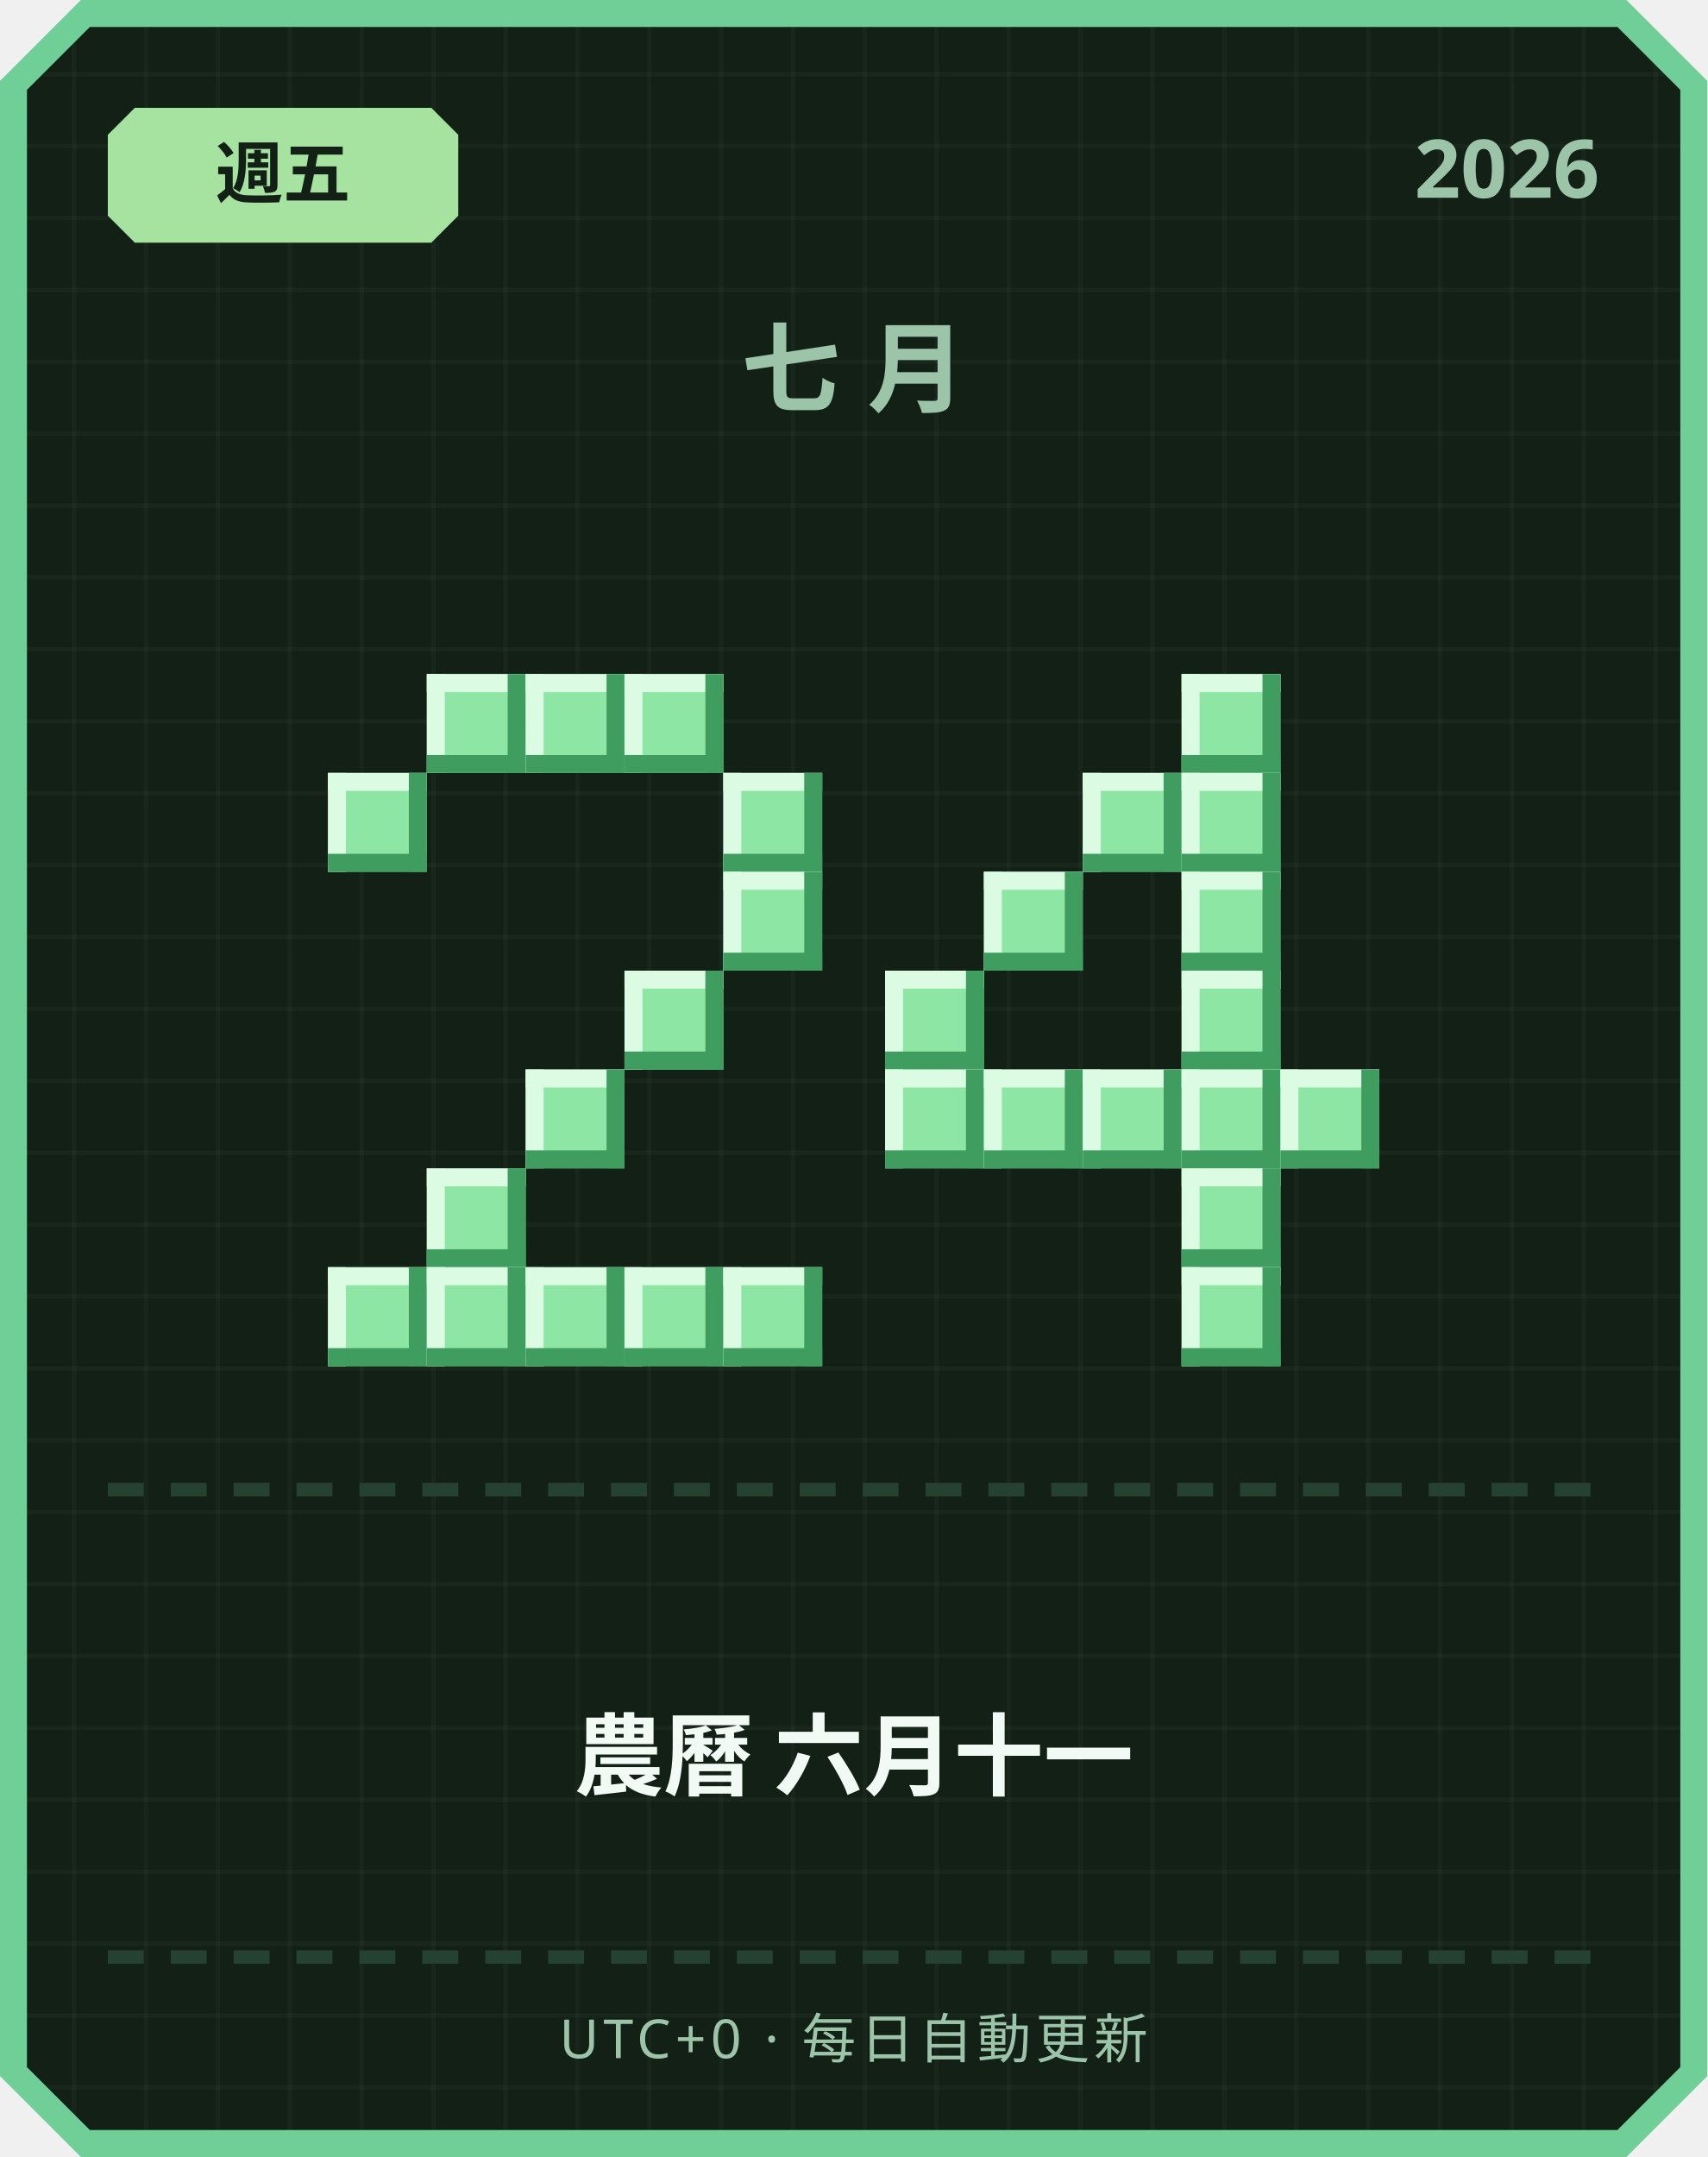
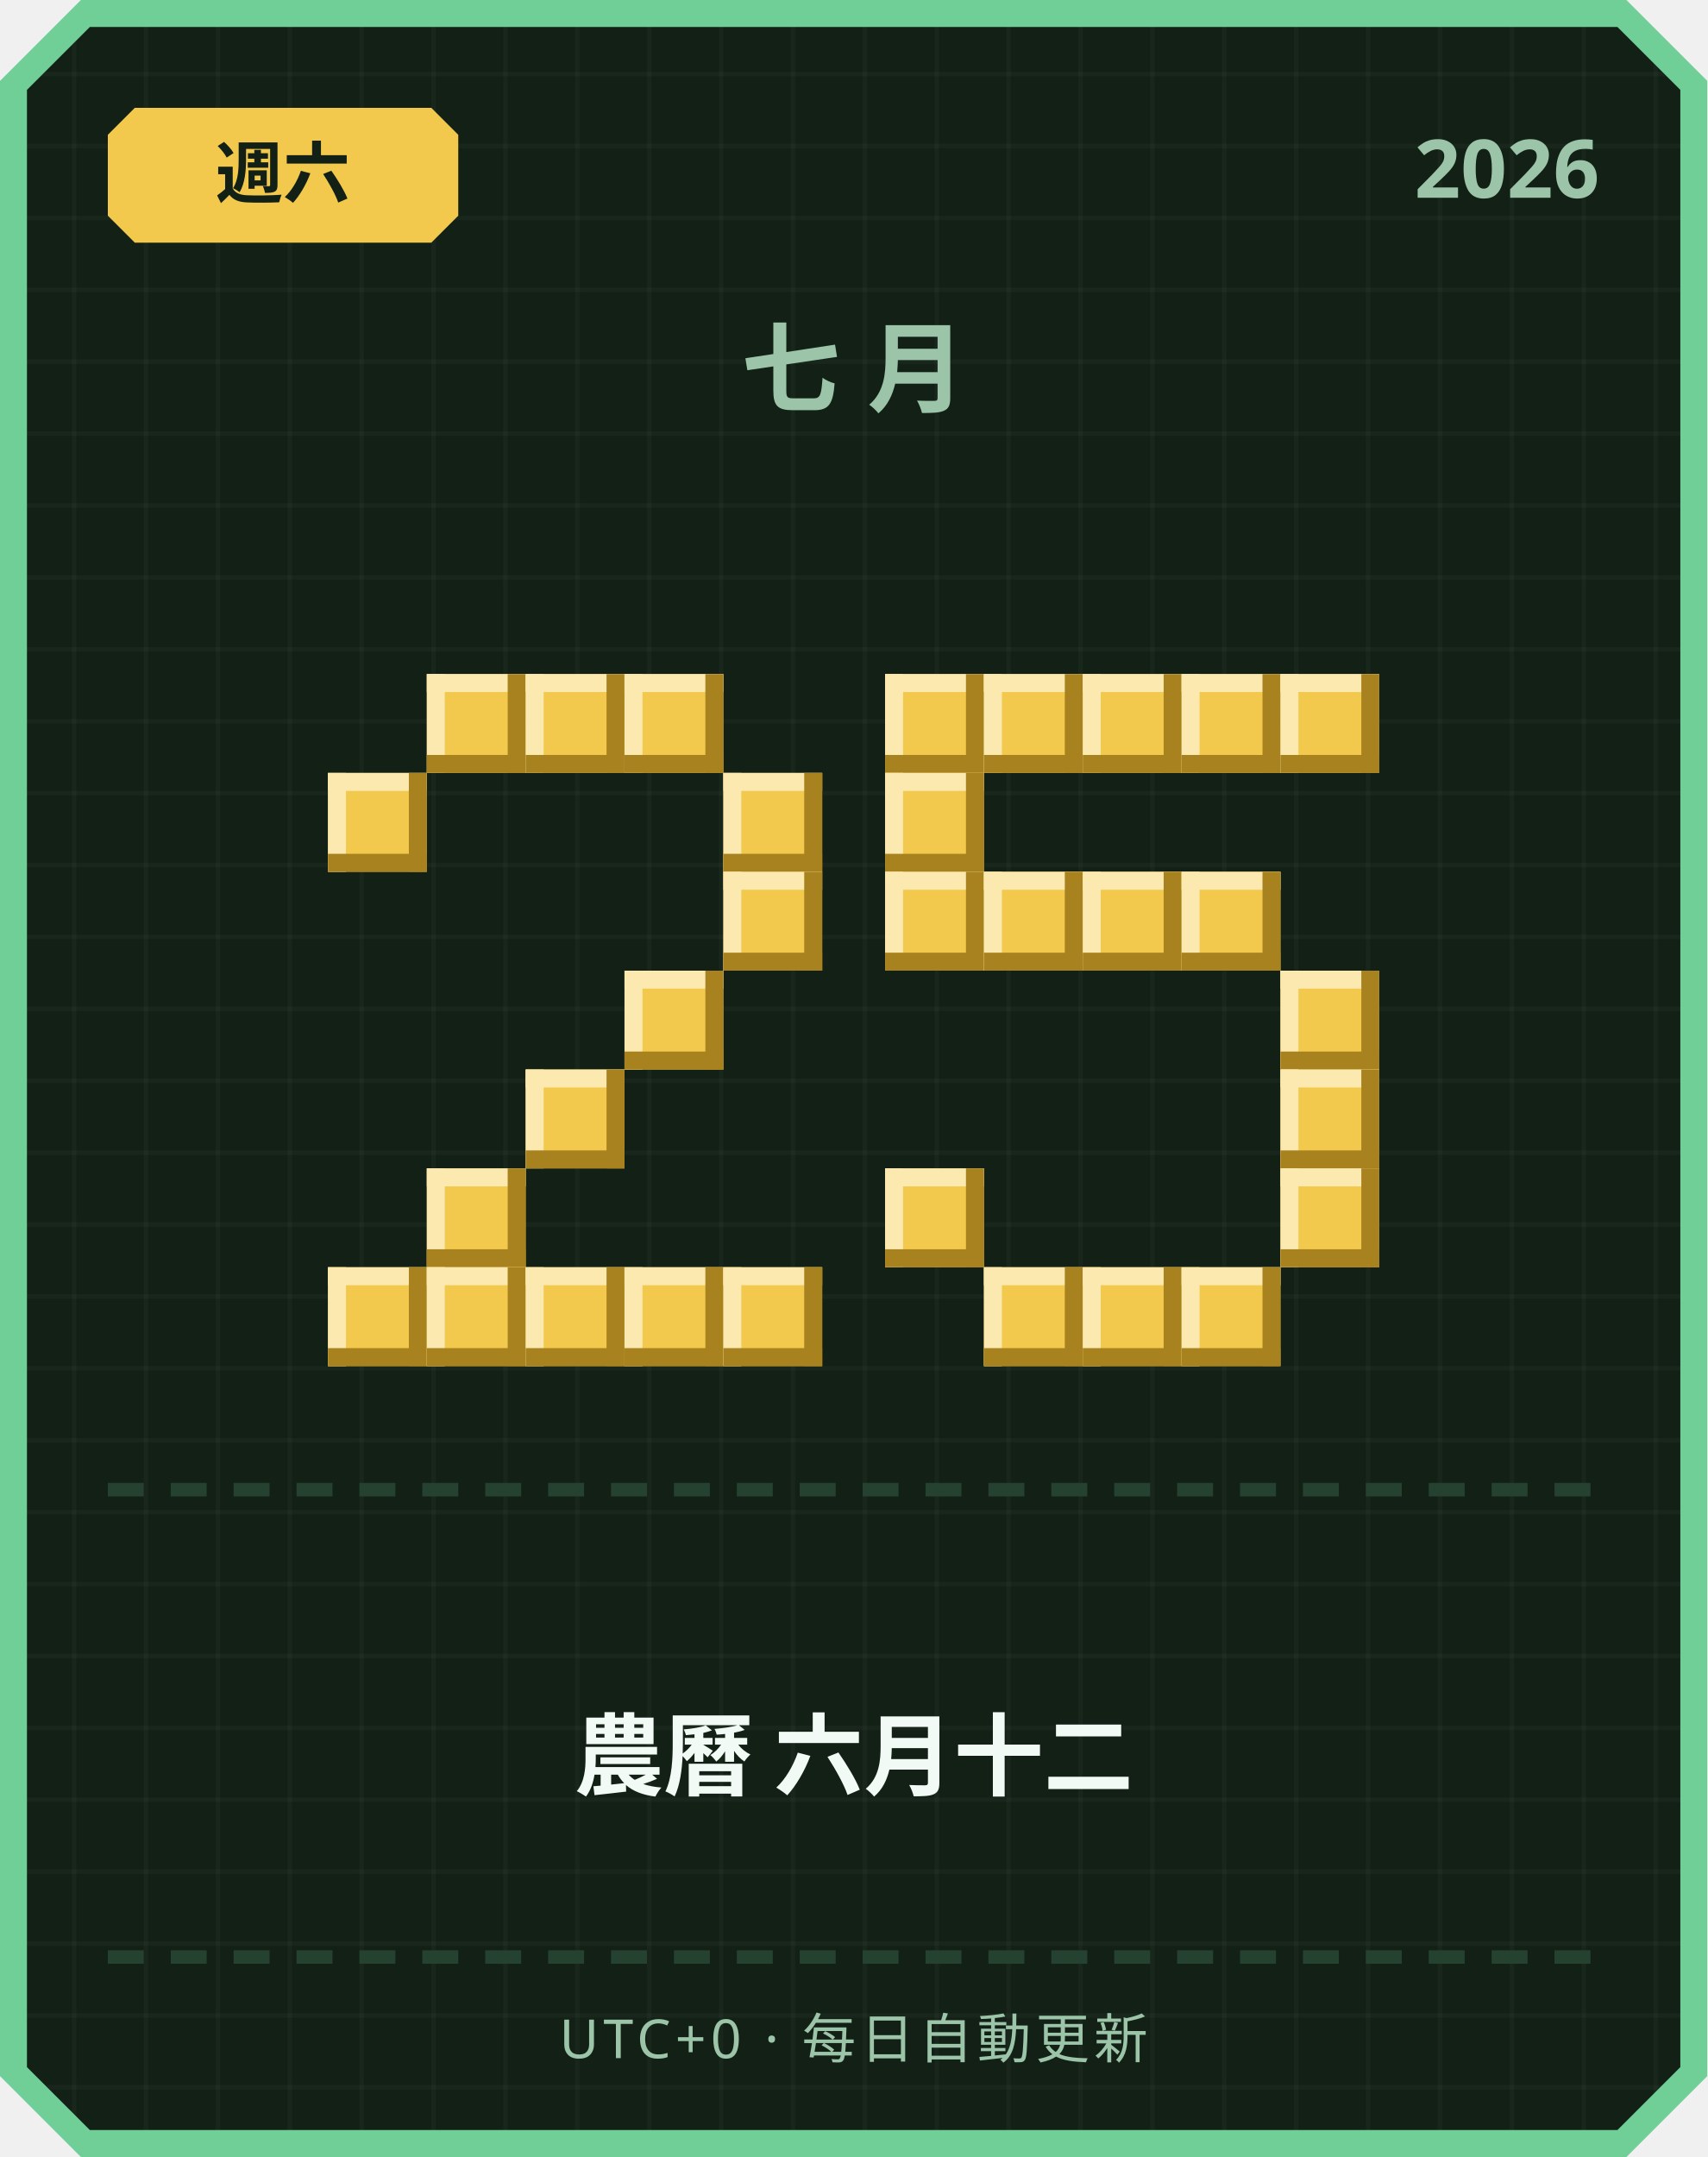
<svg xmlns="http://www.w3.org/2000/svg" width="380" height="480" viewBox="0 0 380 480">
  <defs>
    <pattern id="grid" width="16" height="16" patternUnits="userSpaceOnUse">
      <rect width="16" height="16" fill="#122016" />
      <rect width="1" height="16" fill="#ffffff" opacity="0.03" />
      <rect width="16" height="1" fill="#ffffff" opacity="0.03" />
    </pattern>
  </defs>
  <path d="M 18,0 L 362,0 L 380,18 L 380,462 L 362,480 L 18,480 L 0,462 L 0,18 Z" fill="#6fcf97" />
  <path d="M 20,6 L 360,6 L 374,20 L 374,460 L 360,474 L 20,474 L 6,460 L 6,20 Z" fill="url(#grid)" />
-   <path d="M 30,24 L 96,24 L 102,30 L 102,48 L 96,54 L 30,54 L 24,48 L 24,30 Z" fill="#a6e3a1" />
-   <text x="63" y="44" text-anchor="middle" font-family="'Segoe UI', sans-serif" font-size="15" font-weight="700" fill="#122016">週五</text>
+   <path d="M 30,24 L 96,24 L 102,30 L 102,48 L 96,54 L 30,54 L 24,48 L 24,30 Z" fill="#f2c94c" />
+   <text x="63" y="44" text-anchor="middle" font-family="'Segoe UI', sans-serif" font-size="15" font-weight="700" fill="#122016">週六</text>
  <text x="356" y="44" text-anchor="end" font-family="'Segoe UI', sans-serif" font-size="18" font-weight="700" fill="#9bc4a8">2026</text>
  <text x="190" y="90" text-anchor="middle" font-family="'Segoe UI', sans-serif" font-size="22" font-weight="700" letter-spacing="6" fill="#9bc4a8">七月</text>
-   <rect x="95" y="150" width="22" height="22" fill="#8ee6a5" />
-   <rect x="95" y="150" width="22" height="4" fill="#dbfbe3" />
-   <rect x="95" y="150" width="4" height="22" fill="#dbfbe3" />
-   <rect x="95" y="168" width="22" height="4" fill="#3f9e5f" />
-   <rect x="113" y="150" width="4" height="22" fill="#3f9e5f" />
-   <rect x="117" y="150" width="22" height="22" fill="#8ee6a5" />
-   <rect x="117" y="150" width="22" height="4" fill="#dbfbe3" />
-   <rect x="117" y="150" width="4" height="22" fill="#dbfbe3" />
-   <rect x="117" y="168" width="22" height="4" fill="#3f9e5f" />
-   <rect x="135" y="150" width="4" height="22" fill="#3f9e5f" />
-   <rect x="139" y="150" width="22" height="22" fill="#8ee6a5" />
-   <rect x="139" y="150" width="22" height="4" fill="#dbfbe3" />
-   <rect x="139" y="150" width="4" height="22" fill="#dbfbe3" />
-   <rect x="139" y="168" width="22" height="4" fill="#3f9e5f" />
-   <rect x="157" y="150" width="4" height="22" fill="#3f9e5f" />
-   <rect x="73" y="172" width="22" height="22" fill="#8ee6a5" />
-   <rect x="73" y="172" width="22" height="4" fill="#dbfbe3" />
-   <rect x="73" y="172" width="4" height="22" fill="#dbfbe3" />
-   <rect x="73" y="190" width="22" height="4" fill="#3f9e5f" />
-   <rect x="91" y="172" width="4" height="22" fill="#3f9e5f" />
-   <rect x="161" y="172" width="22" height="22" fill="#8ee6a5" />
-   <rect x="161" y="172" width="22" height="4" fill="#dbfbe3" />
-   <rect x="161" y="172" width="4" height="22" fill="#dbfbe3" />
-   <rect x="161" y="190" width="22" height="4" fill="#3f9e5f" />
-   <rect x="179" y="172" width="4" height="22" fill="#3f9e5f" />
-   <rect x="161" y="194" width="22" height="22" fill="#8ee6a5" />
-   <rect x="161" y="194" width="22" height="4" fill="#dbfbe3" />
-   <rect x="161" y="194" width="4" height="22" fill="#dbfbe3" />
-   <rect x="161" y="212" width="22" height="4" fill="#3f9e5f" />
-   <rect x="179" y="194" width="4" height="22" fill="#3f9e5f" />
-   <rect x="139" y="216" width="22" height="22" fill="#8ee6a5" />
-   <rect x="139" y="216" width="22" height="4" fill="#dbfbe3" />
-   <rect x="139" y="216" width="4" height="22" fill="#dbfbe3" />
-   <rect x="139" y="234" width="22" height="4" fill="#3f9e5f" />
-   <rect x="157" y="216" width="4" height="22" fill="#3f9e5f" />
-   <rect x="117" y="238" width="22" height="22" fill="#8ee6a5" />
-   <rect x="117" y="238" width="22" height="4" fill="#dbfbe3" />
-   <rect x="117" y="238" width="4" height="22" fill="#dbfbe3" />
-   <rect x="117" y="256" width="22" height="4" fill="#3f9e5f" />
-   <rect x="135" y="238" width="4" height="22" fill="#3f9e5f" />
-   <rect x="95" y="260" width="22" height="22" fill="#8ee6a5" />
-   <rect x="95" y="260" width="22" height="4" fill="#dbfbe3" />
-   <rect x="95" y="260" width="4" height="22" fill="#dbfbe3" />
-   <rect x="95" y="278" width="22" height="4" fill="#3f9e5f" />
-   <rect x="113" y="260" width="4" height="22" fill="#3f9e5f" />
-   <rect x="73" y="282" width="22" height="22" fill="#8ee6a5" />
-   <rect x="73" y="282" width="22" height="4" fill="#dbfbe3" />
-   <rect x="73" y="282" width="4" height="22" fill="#dbfbe3" />
-   <rect x="73" y="300" width="22" height="4" fill="#3f9e5f" />
-   <rect x="91" y="282" width="4" height="22" fill="#3f9e5f" />
-   <rect x="95" y="282" width="22" height="22" fill="#8ee6a5" />
-   <rect x="95" y="282" width="22" height="4" fill="#dbfbe3" />
-   <rect x="95" y="282" width="4" height="22" fill="#dbfbe3" />
-   <rect x="95" y="300" width="22" height="4" fill="#3f9e5f" />
-   <rect x="113" y="282" width="4" height="22" fill="#3f9e5f" />
-   <rect x="117" y="282" width="22" height="22" fill="#8ee6a5" />
-   <rect x="117" y="282" width="22" height="4" fill="#dbfbe3" />
-   <rect x="117" y="282" width="4" height="22" fill="#dbfbe3" />
-   <rect x="117" y="300" width="22" height="4" fill="#3f9e5f" />
-   <rect x="135" y="282" width="4" height="22" fill="#3f9e5f" />
-   <rect x="139" y="282" width="22" height="22" fill="#8ee6a5" />
-   <rect x="139" y="282" width="22" height="4" fill="#dbfbe3" />
-   <rect x="139" y="282" width="4" height="22" fill="#dbfbe3" />
-   <rect x="139" y="300" width="22" height="4" fill="#3f9e5f" />
-   <rect x="157" y="282" width="4" height="22" fill="#3f9e5f" />
-   <rect x="161" y="282" width="22" height="22" fill="#8ee6a5" />
-   <rect x="161" y="282" width="22" height="4" fill="#dbfbe3" />
-   <rect x="161" y="282" width="4" height="22" fill="#dbfbe3" />
-   <rect x="161" y="300" width="22" height="4" fill="#3f9e5f" />
-   <rect x="179" y="282" width="4" height="22" fill="#3f9e5f" />
-   <rect x="263" y="150" width="22" height="22" fill="#8ee6a5" />
-   <rect x="263" y="150" width="22" height="4" fill="#dbfbe3" />
-   <rect x="263" y="150" width="4" height="22" fill="#dbfbe3" />
-   <rect x="263" y="168" width="22" height="4" fill="#3f9e5f" />
-   <rect x="281" y="150" width="4" height="22" fill="#3f9e5f" />
-   <rect x="241" y="172" width="22" height="22" fill="#8ee6a5" />
-   <rect x="241" y="172" width="22" height="4" fill="#dbfbe3" />
-   <rect x="241" y="172" width="4" height="22" fill="#dbfbe3" />
-   <rect x="241" y="190" width="22" height="4" fill="#3f9e5f" />
-   <rect x="259" y="172" width="4" height="22" fill="#3f9e5f" />
-   <rect x="263" y="172" width="22" height="22" fill="#8ee6a5" />
-   <rect x="263" y="172" width="22" height="4" fill="#dbfbe3" />
-   <rect x="263" y="172" width="4" height="22" fill="#dbfbe3" />
-   <rect x="263" y="190" width="22" height="4" fill="#3f9e5f" />
-   <rect x="281" y="172" width="4" height="22" fill="#3f9e5f" />
-   <rect x="219" y="194" width="22" height="22" fill="#8ee6a5" />
-   <rect x="219" y="194" width="22" height="4" fill="#dbfbe3" />
-   <rect x="219" y="194" width="4" height="22" fill="#dbfbe3" />
-   <rect x="219" y="212" width="22" height="4" fill="#3f9e5f" />
-   <rect x="237" y="194" width="4" height="22" fill="#3f9e5f" />
-   <rect x="263" y="194" width="22" height="22" fill="#8ee6a5" />
-   <rect x="263" y="194" width="22" height="4" fill="#dbfbe3" />
-   <rect x="263" y="194" width="4" height="22" fill="#dbfbe3" />
-   <rect x="263" y="212" width="22" height="4" fill="#3f9e5f" />
-   <rect x="281" y="194" width="4" height="22" fill="#3f9e5f" />
-   <rect x="197" y="216" width="22" height="22" fill="#8ee6a5" />
-   <rect x="197" y="216" width="22" height="4" fill="#dbfbe3" />
-   <rect x="197" y="216" width="4" height="22" fill="#dbfbe3" />
-   <rect x="197" y="234" width="22" height="4" fill="#3f9e5f" />
-   <rect x="215" y="216" width="4" height="22" fill="#3f9e5f" />
-   <rect x="263" y="216" width="22" height="22" fill="#8ee6a5" />
-   <rect x="263" y="216" width="22" height="4" fill="#dbfbe3" />
-   <rect x="263" y="216" width="4" height="22" fill="#dbfbe3" />
-   <rect x="263" y="234" width="22" height="4" fill="#3f9e5f" />
-   <rect x="281" y="216" width="4" height="22" fill="#3f9e5f" />
-   <rect x="197" y="238" width="22" height="22" fill="#8ee6a5" />
-   <rect x="197" y="238" width="22" height="4" fill="#dbfbe3" />
-   <rect x="197" y="238" width="4" height="22" fill="#dbfbe3" />
-   <rect x="197" y="256" width="22" height="4" fill="#3f9e5f" />
-   <rect x="215" y="238" width="4" height="22" fill="#3f9e5f" />
-   <rect x="219" y="238" width="22" height="22" fill="#8ee6a5" />
-   <rect x="219" y="238" width="22" height="4" fill="#dbfbe3" />
-   <rect x="219" y="238" width="4" height="22" fill="#dbfbe3" />
-   <rect x="219" y="256" width="22" height="4" fill="#3f9e5f" />
-   <rect x="237" y="238" width="4" height="22" fill="#3f9e5f" />
-   <rect x="241" y="238" width="22" height="22" fill="#8ee6a5" />
-   <rect x="241" y="238" width="22" height="4" fill="#dbfbe3" />
-   <rect x="241" y="238" width="4" height="22" fill="#dbfbe3" />
-   <rect x="241" y="256" width="22" height="4" fill="#3f9e5f" />
-   <rect x="259" y="238" width="4" height="22" fill="#3f9e5f" />
-   <rect x="263" y="238" width="22" height="22" fill="#8ee6a5" />
-   <rect x="263" y="238" width="22" height="4" fill="#dbfbe3" />
-   <rect x="263" y="238" width="4" height="22" fill="#dbfbe3" />
-   <rect x="263" y="256" width="22" height="4" fill="#3f9e5f" />
-   <rect x="281" y="238" width="4" height="22" fill="#3f9e5f" />
-   <rect x="285" y="238" width="22" height="22" fill="#8ee6a5" />
-   <rect x="285" y="238" width="22" height="4" fill="#dbfbe3" />
-   <rect x="285" y="238" width="4" height="22" fill="#dbfbe3" />
-   <rect x="285" y="256" width="22" height="4" fill="#3f9e5f" />
-   <rect x="303" y="238" width="4" height="22" fill="#3f9e5f" />
-   <rect x="263" y="260" width="22" height="22" fill="#8ee6a5" />
-   <rect x="263" y="260" width="22" height="4" fill="#dbfbe3" />
-   <rect x="263" y="260" width="4" height="22" fill="#dbfbe3" />
-   <rect x="263" y="278" width="22" height="4" fill="#3f9e5f" />
-   <rect x="281" y="260" width="4" height="22" fill="#3f9e5f" />
-   <rect x="263" y="282" width="22" height="22" fill="#8ee6a5" />
-   <rect x="263" y="282" width="22" height="4" fill="#dbfbe3" />
-   <rect x="263" y="282" width="4" height="22" fill="#dbfbe3" />
-   <rect x="263" y="300" width="22" height="4" fill="#3f9e5f" />
-   <rect x="281" y="282" width="4" height="22" fill="#3f9e5f" />
+   <rect x="95" y="150" width="22" height="22" fill="#f2c94c" />
+   <rect x="95" y="150" width="22" height="4" fill="#fbe9b0" />
+   <rect x="95" y="150" width="4" height="22" fill="#fbe9b0" />
+   <rect x="95" y="168" width="22" height="4" fill="#a8821f" />
+   <rect x="113" y="150" width="4" height="22" fill="#a8821f" />
+   <rect x="117" y="150" width="22" height="22" fill="#f2c94c" />
+   <rect x="117" y="150" width="22" height="4" fill="#fbe9b0" />
+   <rect x="117" y="150" width="4" height="22" fill="#fbe9b0" />
+   <rect x="117" y="168" width="22" height="4" fill="#a8821f" />
+   <rect x="135" y="150" width="4" height="22" fill="#a8821f" />
+   <rect x="139" y="150" width="22" height="22" fill="#f2c94c" />
+   <rect x="139" y="150" width="22" height="4" fill="#fbe9b0" />
+   <rect x="139" y="150" width="4" height="22" fill="#fbe9b0" />
+   <rect x="139" y="168" width="22" height="4" fill="#a8821f" />
+   <rect x="157" y="150" width="4" height="22" fill="#a8821f" />
+   <rect x="73" y="172" width="22" height="22" fill="#f2c94c" />
+   <rect x="73" y="172" width="22" height="4" fill="#fbe9b0" />
+   <rect x="73" y="172" width="4" height="22" fill="#fbe9b0" />
+   <rect x="73" y="190" width="22" height="4" fill="#a8821f" />
+   <rect x="91" y="172" width="4" height="22" fill="#a8821f" />
+   <rect x="161" y="172" width="22" height="22" fill="#f2c94c" />
+   <rect x="161" y="172" width="22" height="4" fill="#fbe9b0" />
+   <rect x="161" y="172" width="4" height="22" fill="#fbe9b0" />
+   <rect x="161" y="190" width="22" height="4" fill="#a8821f" />
+   <rect x="179" y="172" width="4" height="22" fill="#a8821f" />
+   <rect x="161" y="194" width="22" height="22" fill="#f2c94c" />
+   <rect x="161" y="194" width="22" height="4" fill="#fbe9b0" />
+   <rect x="161" y="194" width="4" height="22" fill="#fbe9b0" />
+   <rect x="161" y="212" width="22" height="4" fill="#a8821f" />
+   <rect x="179" y="194" width="4" height="22" fill="#a8821f" />
+   <rect x="139" y="216" width="22" height="22" fill="#f2c94c" />
+   <rect x="139" y="216" width="22" height="4" fill="#fbe9b0" />
+   <rect x="139" y="216" width="4" height="22" fill="#fbe9b0" />
+   <rect x="139" y="234" width="22" height="4" fill="#a8821f" />
+   <rect x="157" y="216" width="4" height="22" fill="#a8821f" />
+   <rect x="117" y="238" width="22" height="22" fill="#f2c94c" />
+   <rect x="117" y="238" width="22" height="4" fill="#fbe9b0" />
+   <rect x="117" y="238" width="4" height="22" fill="#fbe9b0" />
+   <rect x="117" y="256" width="22" height="4" fill="#a8821f" />
+   <rect x="135" y="238" width="4" height="22" fill="#a8821f" />
+   <rect x="95" y="260" width="22" height="22" fill="#f2c94c" />
+   <rect x="95" y="260" width="22" height="4" fill="#fbe9b0" />
+   <rect x="95" y="260" width="4" height="22" fill="#fbe9b0" />
+   <rect x="95" y="278" width="22" height="4" fill="#a8821f" />
+   <rect x="113" y="260" width="4" height="22" fill="#a8821f" />
+   <rect x="73" y="282" width="22" height="22" fill="#f2c94c" />
+   <rect x="73" y="282" width="22" height="4" fill="#fbe9b0" />
+   <rect x="73" y="282" width="4" height="22" fill="#fbe9b0" />
+   <rect x="73" y="300" width="22" height="4" fill="#a8821f" />
+   <rect x="91" y="282" width="4" height="22" fill="#a8821f" />
+   <rect x="95" y="282" width="22" height="22" fill="#f2c94c" />
+   <rect x="95" y="282" width="22" height="4" fill="#fbe9b0" />
+   <rect x="95" y="282" width="4" height="22" fill="#fbe9b0" />
+   <rect x="95" y="300" width="22" height="4" fill="#a8821f" />
+   <rect x="113" y="282" width="4" height="22" fill="#a8821f" />
+   <rect x="117" y="282" width="22" height="22" fill="#f2c94c" />
+   <rect x="117" y="282" width="22" height="4" fill="#fbe9b0" />
+   <rect x="117" y="282" width="4" height="22" fill="#fbe9b0" />
+   <rect x="117" y="300" width="22" height="4" fill="#a8821f" />
+   <rect x="135" y="282" width="4" height="22" fill="#a8821f" />
+   <rect x="139" y="282" width="22" height="22" fill="#f2c94c" />
+   <rect x="139" y="282" width="22" height="4" fill="#fbe9b0" />
+   <rect x="139" y="282" width="4" height="22" fill="#fbe9b0" />
+   <rect x="139" y="300" width="22" height="4" fill="#a8821f" />
+   <rect x="157" y="282" width="4" height="22" fill="#a8821f" />
+   <rect x="161" y="282" width="22" height="22" fill="#f2c94c" />
+   <rect x="161" y="282" width="22" height="4" fill="#fbe9b0" />
+   <rect x="161" y="282" width="4" height="22" fill="#fbe9b0" />
+   <rect x="161" y="300" width="22" height="4" fill="#a8821f" />
+   <rect x="179" y="282" width="4" height="22" fill="#a8821f" />
+   <rect x="197" y="150" width="22" height="22" fill="#f2c94c" />
+   <rect x="197" y="150" width="22" height="4" fill="#fbe9b0" />
+   <rect x="197" y="150" width="4" height="22" fill="#fbe9b0" />
+   <rect x="197" y="168" width="22" height="4" fill="#a8821f" />
+   <rect x="215" y="150" width="4" height="22" fill="#a8821f" />
+   <rect x="219" y="150" width="22" height="22" fill="#f2c94c" />
+   <rect x="219" y="150" width="22" height="4" fill="#fbe9b0" />
+   <rect x="219" y="150" width="4" height="22" fill="#fbe9b0" />
+   <rect x="219" y="168" width="22" height="4" fill="#a8821f" />
+   <rect x="237" y="150" width="4" height="22" fill="#a8821f" />
+   <rect x="241" y="150" width="22" height="22" fill="#f2c94c" />
+   <rect x="241" y="150" width="22" height="4" fill="#fbe9b0" />
+   <rect x="241" y="150" width="4" height="22" fill="#fbe9b0" />
+   <rect x="241" y="168" width="22" height="4" fill="#a8821f" />
+   <rect x="259" y="150" width="4" height="22" fill="#a8821f" />
+   <rect x="263" y="150" width="22" height="22" fill="#f2c94c" />
+   <rect x="263" y="150" width="22" height="4" fill="#fbe9b0" />
+   <rect x="263" y="150" width="4" height="22" fill="#fbe9b0" />
+   <rect x="263" y="168" width="22" height="4" fill="#a8821f" />
+   <rect x="281" y="150" width="4" height="22" fill="#a8821f" />
+   <rect x="285" y="150" width="22" height="22" fill="#f2c94c" />
+   <rect x="285" y="150" width="22" height="4" fill="#fbe9b0" />
+   <rect x="285" y="150" width="4" height="22" fill="#fbe9b0" />
+   <rect x="285" y="168" width="22" height="4" fill="#a8821f" />
+   <rect x="303" y="150" width="4" height="22" fill="#a8821f" />
+   <rect x="197" y="172" width="22" height="22" fill="#f2c94c" />
+   <rect x="197" y="172" width="22" height="4" fill="#fbe9b0" />
+   <rect x="197" y="172" width="4" height="22" fill="#fbe9b0" />
+   <rect x="197" y="190" width="22" height="4" fill="#a8821f" />
+   <rect x="215" y="172" width="4" height="22" fill="#a8821f" />
+   <rect x="197" y="194" width="22" height="22" fill="#f2c94c" />
+   <rect x="197" y="194" width="22" height="4" fill="#fbe9b0" />
+   <rect x="197" y="194" width="4" height="22" fill="#fbe9b0" />
+   <rect x="197" y="212" width="22" height="4" fill="#a8821f" />
+   <rect x="215" y="194" width="4" height="22" fill="#a8821f" />
+   <rect x="219" y="194" width="22" height="22" fill="#f2c94c" />
+   <rect x="219" y="194" width="22" height="4" fill="#fbe9b0" />
+   <rect x="219" y="194" width="4" height="22" fill="#fbe9b0" />
+   <rect x="219" y="212" width="22" height="4" fill="#a8821f" />
+   <rect x="237" y="194" width="4" height="22" fill="#a8821f" />
+   <rect x="241" y="194" width="22" height="22" fill="#f2c94c" />
+   <rect x="241" y="194" width="22" height="4" fill="#fbe9b0" />
+   <rect x="241" y="194" width="4" height="22" fill="#fbe9b0" />
+   <rect x="241" y="212" width="22" height="4" fill="#a8821f" />
+   <rect x="259" y="194" width="4" height="22" fill="#a8821f" />
+   <rect x="263" y="194" width="22" height="22" fill="#f2c94c" />
+   <rect x="263" y="194" width="22" height="4" fill="#fbe9b0" />
+   <rect x="263" y="194" width="4" height="22" fill="#fbe9b0" />
+   <rect x="263" y="212" width="22" height="4" fill="#a8821f" />
+   <rect x="281" y="194" width="4" height="22" fill="#a8821f" />
+   <rect x="285" y="216" width="22" height="22" fill="#f2c94c" />
+   <rect x="285" y="216" width="22" height="4" fill="#fbe9b0" />
+   <rect x="285" y="216" width="4" height="22" fill="#fbe9b0" />
+   <rect x="285" y="234" width="22" height="4" fill="#a8821f" />
+   <rect x="303" y="216" width="4" height="22" fill="#a8821f" />
+   <rect x="285" y="238" width="22" height="22" fill="#f2c94c" />
+   <rect x="285" y="238" width="22" height="4" fill="#fbe9b0" />
+   <rect x="285" y="238" width="4" height="22" fill="#fbe9b0" />
+   <rect x="285" y="256" width="22" height="4" fill="#a8821f" />
+   <rect x="303" y="238" width="4" height="22" fill="#a8821f" />
+   <rect x="197" y="260" width="22" height="22" fill="#f2c94c" />
+   <rect x="197" y="260" width="22" height="4" fill="#fbe9b0" />
+   <rect x="197" y="260" width="4" height="22" fill="#fbe9b0" />
+   <rect x="197" y="278" width="22" height="4" fill="#a8821f" />
+   <rect x="215" y="260" width="4" height="22" fill="#a8821f" />
+   <rect x="285" y="260" width="22" height="22" fill="#f2c94c" />
+   <rect x="285" y="260" width="22" height="4" fill="#fbe9b0" />
+   <rect x="285" y="260" width="4" height="22" fill="#fbe9b0" />
+   <rect x="285" y="278" width="22" height="4" fill="#a8821f" />
+   <rect x="303" y="260" width="4" height="22" fill="#a8821f" />
+   <rect x="219" y="282" width="22" height="22" fill="#f2c94c" />
+   <rect x="219" y="282" width="22" height="4" fill="#fbe9b0" />
+   <rect x="219" y="282" width="4" height="22" fill="#fbe9b0" />
+   <rect x="219" y="300" width="22" height="4" fill="#a8821f" />
+   <rect x="237" y="282" width="4" height="22" fill="#a8821f" />
+   <rect x="241" y="282" width="22" height="22" fill="#f2c94c" />
+   <rect x="241" y="282" width="22" height="4" fill="#fbe9b0" />
+   <rect x="241" y="282" width="4" height="22" fill="#fbe9b0" />
+   <rect x="241" y="300" width="22" height="4" fill="#a8821f" />
+   <rect x="259" y="282" width="4" height="22" fill="#a8821f" />
+   <rect x="263" y="282" width="22" height="22" fill="#f2c94c" />
+   <rect x="263" y="282" width="22" height="4" fill="#fbe9b0" />
+   <rect x="263" y="282" width="4" height="22" fill="#fbe9b0" />
+   <rect x="263" y="300" width="22" height="4" fill="#a8821f" />
+   <rect x="281" y="282" width="4" height="22" fill="#a8821f" />
  <rect x="24" y="330" width="8" height="3" fill="#254230" />
  <rect x="38" y="330" width="8" height="3" fill="#254230" />
  <rect x="52" y="330" width="8" height="3" fill="#254230" />
  <rect x="66" y="330" width="8" height="3" fill="#254230" />
  <rect x="80" y="330" width="8" height="3" fill="#254230" />
  <rect x="94" y="330" width="8" height="3" fill="#254230" />
  <rect x="108" y="330" width="8" height="3" fill="#254230" />
  <rect x="122" y="330" width="8" height="3" fill="#254230" />
  <rect x="136" y="330" width="8" height="3" fill="#254230" />
  <rect x="150" y="330" width="8" height="3" fill="#254230" />
  <rect x="164" y="330" width="8" height="3" fill="#254230" />
  <rect x="178" y="330" width="8" height="3" fill="#254230" />
  <rect x="192" y="330" width="8" height="3" fill="#254230" />
  <rect x="206" y="330" width="8" height="3" fill="#254230" />
  <rect x="220" y="330" width="8" height="3" fill="#254230" />
  <rect x="234" y="330" width="8" height="3" fill="#254230" />
  <rect x="248" y="330" width="8" height="3" fill="#254230" />
  <rect x="262" y="330" width="8" height="3" fill="#254230" />
  <rect x="276" y="330" width="8" height="3" fill="#254230" />
  <rect x="290" y="330" width="8" height="3" fill="#254230" />
  <rect x="304" y="330" width="8" height="3" fill="#254230" />
  <rect x="318" y="330" width="8" height="3" fill="#254230" />
  <rect x="332" y="330" width="8" height="3" fill="#254230" />
  <rect x="346" y="330" width="8" height="3" fill="#254230" />
-   <text x="190" y="398" text-anchor="middle" font-family="'Segoe UI', 'Microsoft JhengHei', sans-serif" font-size="20" font-weight="700" fill="#f1faf4">農曆 六月十一</text>
+   <text x="190" y="398" text-anchor="middle" font-family="'Segoe UI', 'Microsoft JhengHei', sans-serif" font-size="20" font-weight="700" fill="#f1faf4">農曆 六月十二</text>
  <rect x="24" y="434" width="8" height="3" fill="#254230" />
  <rect x="38" y="434" width="8" height="3" fill="#254230" />
  <rect x="52" y="434" width="8" height="3" fill="#254230" />
  <rect x="66" y="434" width="8" height="3" fill="#254230" />
  <rect x="80" y="434" width="8" height="3" fill="#254230" />
  <rect x="94" y="434" width="8" height="3" fill="#254230" />
  <rect x="108" y="434" width="8" height="3" fill="#254230" />
  <rect x="122" y="434" width="8" height="3" fill="#254230" />
  <rect x="136" y="434" width="8" height="3" fill="#254230" />
  <rect x="150" y="434" width="8" height="3" fill="#254230" />
  <rect x="164" y="434" width="8" height="3" fill="#254230" />
  <rect x="178" y="434" width="8" height="3" fill="#254230" />
  <rect x="192" y="434" width="8" height="3" fill="#254230" />
  <rect x="206" y="434" width="8" height="3" fill="#254230" />
  <rect x="220" y="434" width="8" height="3" fill="#254230" />
  <rect x="234" y="434" width="8" height="3" fill="#254230" />
  <rect x="248" y="434" width="8" height="3" fill="#254230" />
  <rect x="262" y="434" width="8" height="3" fill="#254230" />
  <rect x="276" y="434" width="8" height="3" fill="#254230" />
  <rect x="290" y="434" width="8" height="3" fill="#254230" />
  <rect x="304" y="434" width="8" height="3" fill="#254230" />
  <rect x="318" y="434" width="8" height="3" fill="#254230" />
  <rect x="332" y="434" width="8" height="3" fill="#254230" />
  <rect x="346" y="434" width="8" height="3" fill="#254230" />
  <text x="190" y="458" text-anchor="middle" font-family="'Segoe UI', sans-serif" font-size="12" letter-spacing="1" fill="#9bc4a8">UTC+0 · 每日自動更新</text>
</svg>
